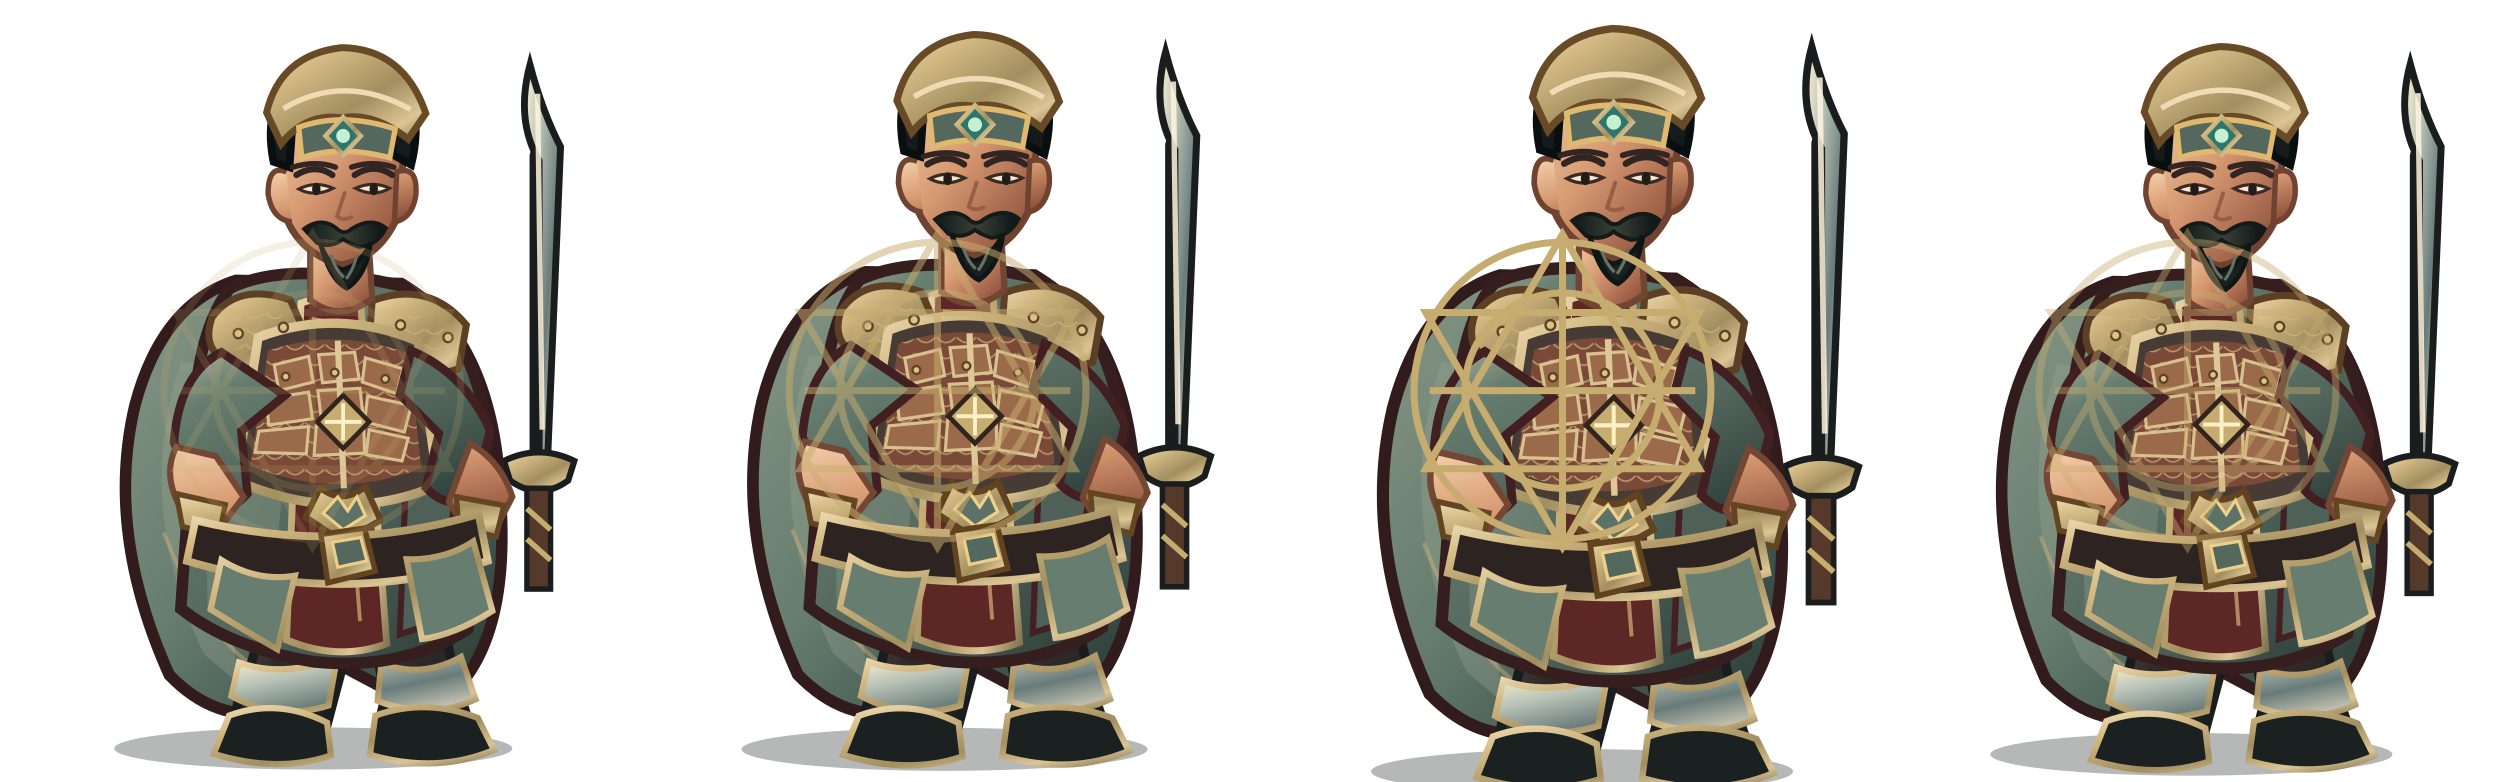
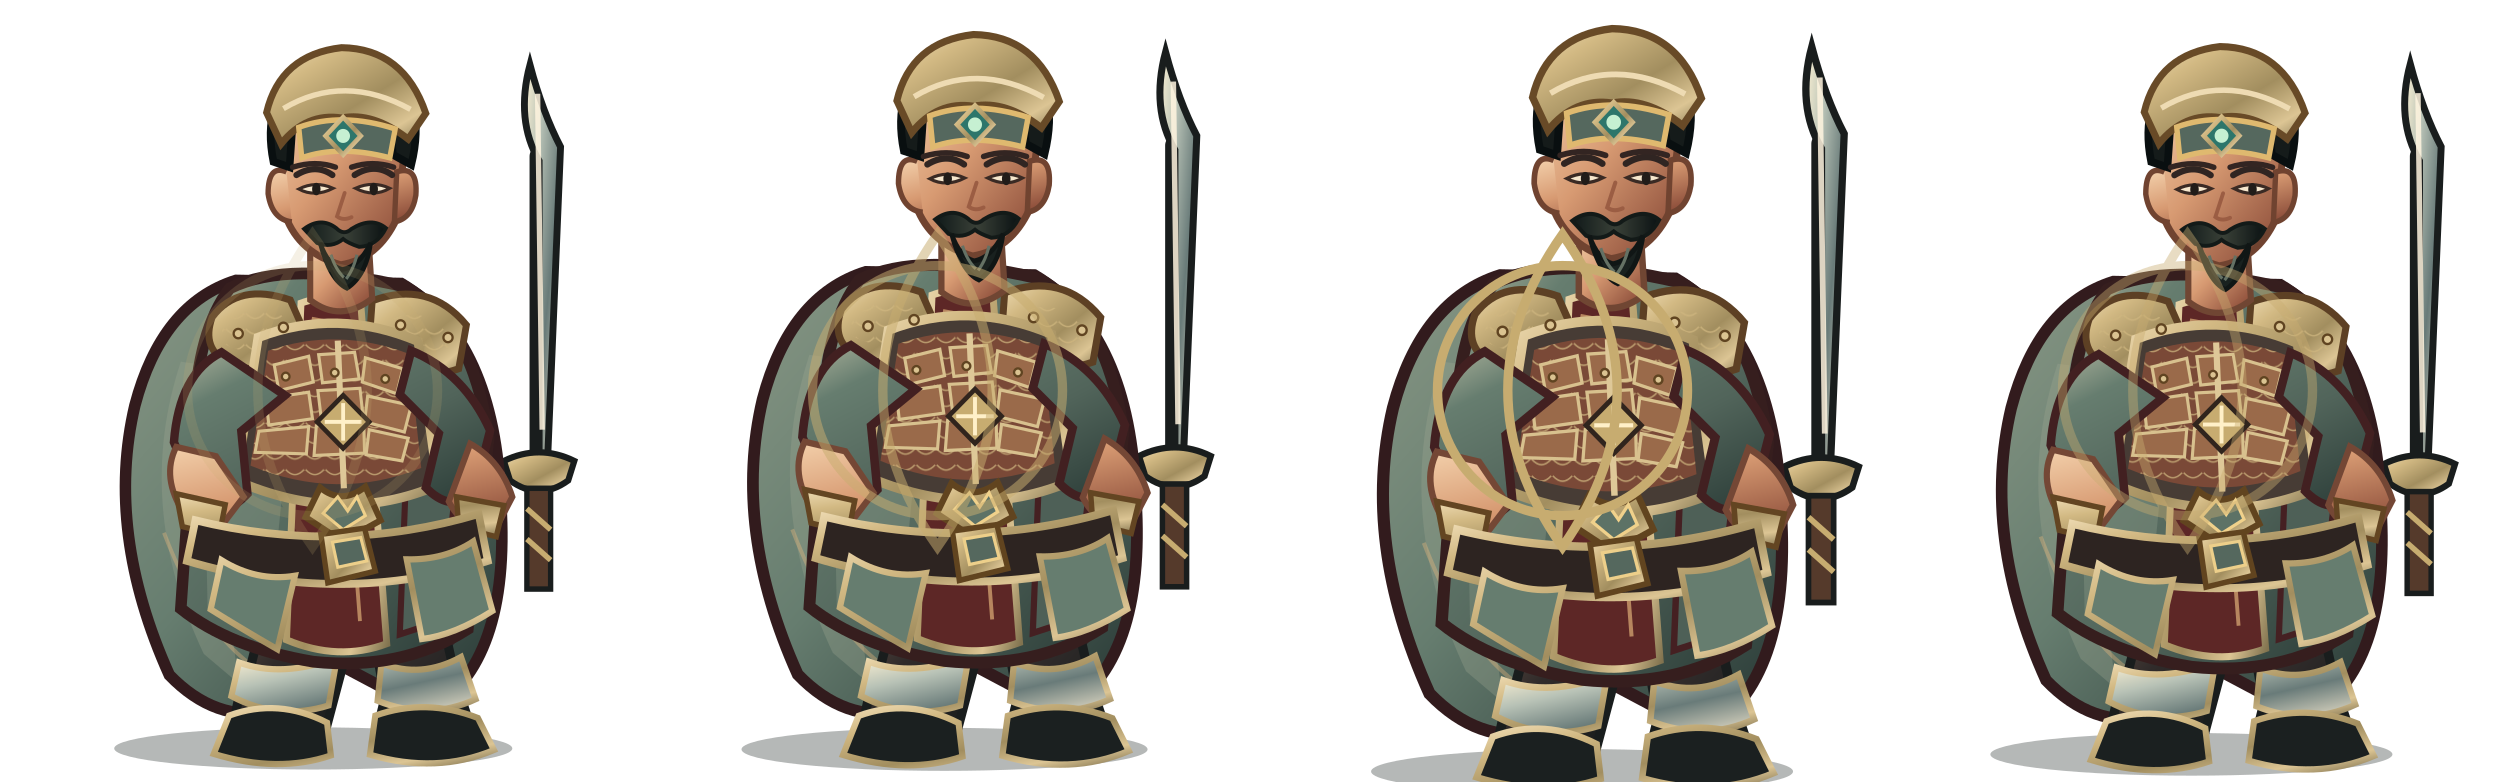
<svg xmlns="http://www.w3.org/2000/svg" width="3200" height="1000" viewBox="0 0 3200 1000">
  <g transform="translate(0 0)">
    <g transform="translate(0 0)">
      <svg x="0" y="0" width="800" height="1000" viewBox="0 0 800 1000">
        <defs>
          <linearGradient id="red" x1="0" y1="0" x2="1" y2="1">
            <stop stop-color="#afb49d" />
            <stop offset=".2" stop-color="#667d6f" />
            <stop offset=".58" stop-color="#51645a" />
            <stop offset="1" stop-color="#273834" />
          </linearGradient>
          <linearGradient id="dark" x1="0" y1="0" x2=".9" y2="1">
            <stop stop-color="#675246" />
            <stop offset=".45" stop-color="#302b2a" />
            <stop offset="1" stop-color="#171b1b" />
          </linearGradient>
          <linearGradient id="gold" x1="0" y1="0" x2="1" y2="1">
            <stop stop-color="#eedbb3" />
            <stop offset=".24" stop-color="#d2b983" />
            <stop offset=".58" stop-color="#a28e5f" />
            <stop offset=".82" stop-color="#dcc594" />
            <stop offset="1" stop-color="#81734f" />
          </linearGradient>
          <linearGradient id="steel" x1="0" y1="0" x2="1" y2="1">
            <stop stop-color="#fff3d5" />
            <stop offset=".3" stop-color="#b8c2b6" />
            <stop offset=".62" stop-color="#697b79" />
            <stop offset="1" stop-color="#e7dfc9" />
          </linearGradient>
          <linearGradient id="skin" x1="0" y1="0" x2=".85" y2="1">
            <stop stop-color="#f4d2ad" />
            <stop offset=".48" stop-color="#d79a72" />
            <stop offset="1" stop-color="#8b4c39" />
          </linearGradient>
          <linearGradient id="cloth" x1="0" y1="0" x2="1" y2="1">
            <stop stop-color="#879684" />
            <stop offset=".45" stop-color="#667d6f" />
            <stop offset="1" stop-color="#263633" />
          </linearGradient>
          <linearGradient id="hair" x1="0" y1="0" x2="1" y2="0">
            <stop stop-color="#101919" />
            <stop offset=".5" stop-color="#394037" />
            <stop offset="1" stop-color="#0b1213" />
          </linearGradient>
          <pattern id="lam" width="26" height="20" patternUnits="userSpaceOnUse">
            <path d="M1 1 Q13 14 25 1" fill="none" stroke="#cfb67f" stroke-width="2" opacity=".72" />
          </pattern>
        </defs>
        <g transform="translate(400 1000) scale(0.98 1) translate(-400 -1000)">
          <ellipse cx="401" cy="958" rx="260" ry="27" fill="#07100e" opacity=".3" />
          <g id="weapon">
            <path d="M696 610 L696 200" stroke="#191d1d" stroke-width="25" stroke-linecap="round" />
            <path d="M696 590 L696 206 Q665 154 684 83 Q701 145 724 188 L707 590Z" fill="url(#steel)" stroke="#191d1d" stroke-width="9" />
            <path d="M694 120 L700 550" stroke="#fff4df" stroke-width="7" opacity=".85" />
            <path d="M650 590 Q696 568 742 590 L734 615 Q696 642 658 615Z" fill="url(#gold)" stroke="#191d1d" stroke-width="8" />
            <path d="M680 625 L711 625 L711 754 L680 754Z" fill="#553a2b" stroke="#191d1d" stroke-width="7" />
            <path d="M680 651 L711 678 M680 690 L711 717" stroke="#c7ac70" stroke-width="7" />
            <path d="M696 752 L696 782" stroke="url(#gold)" stroke-width="9" />
          </g>
          <path d="M300 359 Q203 389 168 519 Q129 681 213 864 Q273 925 347 911 L405 835 L551 911 Q659 849 646 644 Q639 435 516 363Z" fill="url(#cloth)" stroke="#321b1d" stroke-width="15" />
          <path d="M228 463 Q166 646 258 837 L305 876 Q271 710 339 478Z" fill="#9da691" opacity=".32" />
          <path d="M546 440 Q638 587 591 817 L552 864 Q570 643 489 490Z" fill="#301c20" opacity=".62" />
          <path d="M206 682 Q260 820 339 863 M571 530 Q621 680 588 800" fill="none" stroke="#efbb7d" stroke-width="5" opacity=".36" />
          <path d="M335 756 Q332 830 303 897 L293 941 Q342 970 414 946 L439 854 L425 775Z" fill="url(#dark)" stroke="#191d1d" stroke-width="12" />
          <path d="M463 759 Q486 829 494 896 L482 944 Q540 972 610 941 L589 878 L565 773Z" fill="url(#dark)" stroke="#191d1d" stroke-width="12" />
          <path d="M304 848 Q360 868 432 842 L421 903 Q355 923 294 891Z M490 849 Q542 869 594 841 L613 895 Q551 923 485 897Z" fill="url(#steel)" stroke="url(#gold)" stroke-width="8" />
          <path d="M291 916 Q355 893 419 925 L424 967 Q355 990 271 965Z M482 916 Q548 893 616 919 L637 960 Q562 991 475 966Z" fill="#1b2020" stroke="url(#gold)" stroke-width="8" />
          <path d="M292 369 Q369 332 521 367 Q609 414 630 560 L603 805 Q517 859 401 847 Q292 829 228 779 L245 535 Q250 422 292 369Z" fill="url(#red)" stroke="#361e1e" stroke-width="15" />
          <path d="M257 490 Q320 512 368 555 L342 816 L263 780Z" fill="#819180" opacity=".46" />
          <path d="M515 415 Q583 482 592 584 L567 795 L514 812 L524 564Z" fill="#4e6057" stroke="#452022" stroke-width="8" />
          <path d="M385 388 Q421 375 463 388 L497 824 Q434 847 366 819Z" fill="#5d2726" stroke="url(#gold)" stroke-width="9" />
          <path d="M399 408 L432 414 L462 795" fill="none" stroke="#e8b97e" stroke-width="5" opacity=".65" />
          <path d="M269 406 Q303 361 371 384 L400 448 Q355 488 291 465 Q254 447 269 406Z" fill="url(#gold)" stroke="#5d4024" stroke-width="9" />
          <path d="M478 385 Q552 358 601 416 L591 472 Q530 493 473 451Z" fill="url(#gold)" stroke="#5d4024" stroke-width="9" />
          <path d="M282 414 Q323 382 360 404 L381 444 Q333 464 282 439Z M496 412 Q547 385 583 435 L570 458 Q530 465 493 441Z" fill="url(#lam)" />
          <path d="M329 432 Q432 393 538 437 L564 621 Q438 674 300 615Z" fill="#473c35" stroke="url(#gold)" stroke-width="12" />
          <path d="M342 449 Q432 418 526 453 L542 599 Q432 642 319 596Z" fill="#7a4937" />
          <path d="M342 449 Q432 418 526 453 L542 599 Q432 642 319 596Z" fill="url(#lam)" />
          <g fill="#9a6a4a" stroke="#d8c18e" stroke-width="4">
            <path d="M350 467 L395 456 L401 489 L356 500Z" />
            <path d="M408 454 L455 451 L461 485 L413 490Z" />
            <path d="M469 458 L518 472 L510 504 L465 489Z" />
            <path d="M339 510 L395 502 L400 536 L343 544Z" />
            <path d="M407 500 L462 497 L466 533 L412 540Z" />
            <path d="M472 507 L529 519 L520 553 L468 540Z" />
            <path d="M330 552 L395 546 L392 581 L325 579Z" />
            <path d="M405 545 L467 543 L468 580 L402 583Z" />
            <path d="M474 550 L525 561 L517 590 L470 582Z" />
          </g>
          <path d="M433 436 L441 625" stroke="#dec898" stroke-width="8" />
          <path d="M410 624 Q438 647 469 623 L489 666 L439 693 L391 662Z" fill="url(#gold)" stroke="#61441f" stroke-width="8" />
          <path d="M433 636 L446 654 L458 636 L469 660 L440 678 L414 657Z" fill="#5d7266" stroke="#f0d18b" stroke-width="4" />
          <path d="M281 451 Q226 478 219 566 L255 650 Q285 663 315 632 L307 552 L364 506Z M529 449 Q598 477 632 551 L610 635 Q578 655 548 624 L565 555 L514 505Z" fill="url(#red)" stroke="#422021" stroke-width="11" />
          <path d="M222 572 Q202 611 232 657 L282 672 L310 636 L274 584Z M606 568 Q646 590 661 636 L637 681 Q596 677 578 642Z" fill="url(#skin)" stroke="#744735" stroke-width="8" />
          <path d="M222 632 L286 646 L278 686 L230 674Z M588 636 L650 647 L640 687 L591 675Z" fill="url(#gold)" stroke="#634522" stroke-width="7" />
          <path d="M397 302 L397 384 Q436 414 478 382 L473 303Z" fill="url(#skin)" stroke="#704633" stroke-width="8" />
          <path d="M358 183 Q367 105 435 101 Q506 101 521 185 L510 280 Q486 331 437 339 Q383 324 365 277Z" fill="url(#skin)" stroke="#704330" stroke-width="9" />
          <path d="M366 220 Q342 210 342 248 Q347 281 373 284 M510 220 Q538 211 535 250 Q530 280 507 284Z" fill="url(#skin)" stroke="#704330" stroke-width="7" />
          <path d="M349 207 Q333 128 386 89 Q441 51 497 89 Q550 126 529 211 L505 198 Q502 149 468 137 Q425 154 375 143 L370 214Z" fill="#151b1a" stroke="#090f10" stroke-width="10" />
          <path d="M340 144 Q358 70 438 61 Q519 62 548 145 L525 178 Q479 143 438 151 Q392 144 359 184Z" fill="url(#gold)" stroke="#684a27" stroke-width="9" />
          <path d="M362 139 Q441 93 528 140" fill="none" stroke="#eedbb3" stroke-width="7" />
          <path d="M382 163 Q438 143 508 165 L501 202 Q435 185 386 202Z" fill="#55685e" stroke="#dfb96f" stroke-width="7" />
          <path d="M440 150 L463 174 L440 198 L417 174Z" fill="#2d766b" stroke="url(#gold)" stroke-width="6" />
          <circle cx="440" cy="174" r="9" fill="#c6f0d2" />
          <path d="M379 224 Q404 209 426 224 M455 224 Q481 208 504 224" fill="none" stroke="#302522" stroke-width="8" stroke-linecap="round" />
          <path d="M382 242 Q403 253 427 241 Q404 231 382 242Z M456 241 Q480 253 501 241 Q479 231 456 241Z" fill="#f6e7cd" stroke="#3a2a24" stroke-width="4" />
          <ellipse cx="405" cy="242" rx="5.5" ry="8" fill="#211c19" />
          <ellipse cx="480" cy="242" rx="5.5" ry="8" fill="#211c19" />
          <path d="M442 247 L432 277 Q440 283 451 278" fill="none" stroke="#9b5d43" stroke-width="5" stroke-linecap="round" />
          <path d="M389 293 Q411 277 431 292 Q441 302 451 293 Q477 277 496 292 Q484 315 461 316 Q446 311 440 306 Q425 318 406 311Z" fill="url(#hair)" stroke="#131a18" stroke-width="5" />
          <path d="M410 311 Q420 340 439 345 Q461 341 476 311 Q470 353 445 369 Q423 359 410 311Z" fill="#19211f" stroke="#101615" stroke-width="6" />
          <path d="M424 326 Q430 345 441 355 M458 326 Q454 344 444 357" fill="none" stroke="#647164" stroke-width="4" />
          <path d="M247 666 Q435 711 617 658 L629 718 Q438 777 236 718Z" fill="#2d2421" stroke="url(#gold)" stroke-width="10" />
          <path d="M411 684 L468 676 L482 731 L420 746Z" fill="url(#gold)" stroke="#61441f" stroke-width="7" />
          <path d="M426 694 L463 688 L471 718 L433 726Z" fill="#55685e" stroke="#edcf8a" stroke-width="4" />
          <path d="M281 717 Q327 745 377 737 L354 831 Q306 804 267 780Z M523 716 Q573 717 610 693 L635 782 Q585 813 543 818Z" fill="#667d6f" stroke="url(#gold)" stroke-width="8" />
          <g fill="#dac391" stroke="#604421" stroke-width="3">
            <circle cx="303" cy="427" r="6" />
            <circle cx="362" cy="419" r="6" />
            <circle cx="515" cy="416" r="6" />
            <circle cx="577" cy="432" r="6" />
            <circle cx="365" cy="482" r="5" />
            <circle cx="429" cy="477" r="5" />
            <circle cx="495" cy="485" r="5" />
          </g>
          <path d="M440 506 L474 540 L440 574 L406 540Z" fill="#c7ac70" stroke="#30241d" stroke-width="6" />
          <path d="M440 516 L440 564 M416 540 L464 540" stroke="#fff0c8" stroke-width="5" />
          <g transform="translate(0 0)">
            <path d="M374 214 Q404 205 430 214 M451 214 Q478 205 506 214" fill="none" stroke="#332522" stroke-width="7" stroke-linecap="round" />
          </g>
          <g transform="translate(0 0)" />
        </g>
      </svg>
    </g>
-     <g opacity="0.18" fill="none" stroke="#c7ac70" stroke-width="9">
-       <circle cx="400" cy="500" r="190" />
-       <circle cx="400" cy="500" r="125" />
-       <path d="M400 300 L575 600 L225 600Z M225 400 L575 400 L400 700Z" />
-       <path d="M400 310 L400 690 M230 500 L570 500" />
+     <g opacity="0.18" fill="none" stroke="#c7ac70" stroke-width="12">
+       <circle cx="400" cy="500" r="160" />
+       <path d="M400 300 Q540 500 400 700 Q260 500 400 300Z" />
    </g>
  </g>
  <g transform="translate(800 0)">
    <g transform="translate(0 -18) scale(1.02)">
      <svg x="0" y="0" width="800" height="1000" viewBox="0 0 800 1000">
        <defs>
          <linearGradient id="red" x1="0" y1="0" x2="1" y2="1">
            <stop stop-color="#afb49d" />
            <stop offset=".2" stop-color="#667d6f" />
            <stop offset=".58" stop-color="#51645a" />
            <stop offset="1" stop-color="#273834" />
          </linearGradient>
          <linearGradient id="dark" x1="0" y1="0" x2=".9" y2="1">
            <stop stop-color="#675246" />
            <stop offset=".45" stop-color="#302b2a" />
            <stop offset="1" stop-color="#171b1b" />
          </linearGradient>
          <linearGradient id="gold" x1="0" y1="0" x2="1" y2="1">
            <stop stop-color="#eedbb3" />
            <stop offset=".24" stop-color="#d2b983" />
            <stop offset=".58" stop-color="#a28e5f" />
            <stop offset=".82" stop-color="#dcc594" />
            <stop offset="1" stop-color="#81734f" />
          </linearGradient>
          <linearGradient id="steel" x1="0" y1="0" x2="1" y2="1">
            <stop stop-color="#fff3d5" />
            <stop offset=".3" stop-color="#b8c2b6" />
            <stop offset=".62" stop-color="#697b79" />
            <stop offset="1" stop-color="#e7dfc9" />
          </linearGradient>
          <linearGradient id="skin" x1="0" y1="0" x2=".85" y2="1">
            <stop stop-color="#f4d2ad" />
            <stop offset=".48" stop-color="#d79a72" />
            <stop offset="1" stop-color="#8b4c39" />
          </linearGradient>
          <linearGradient id="cloth" x1="0" y1="0" x2="1" y2="1">
            <stop stop-color="#879684" />
            <stop offset=".45" stop-color="#667d6f" />
            <stop offset="1" stop-color="#263633" />
          </linearGradient>
          <linearGradient id="hair" x1="0" y1="0" x2="1" y2="0">
            <stop stop-color="#101919" />
            <stop offset=".5" stop-color="#394037" />
            <stop offset="1" stop-color="#0b1213" />
          </linearGradient>
          <pattern id="lam" width="26" height="20" patternUnits="userSpaceOnUse">
            <path d="M1 1 Q13 14 25 1" fill="none" stroke="#cfb67f" stroke-width="2" opacity=".72" />
          </pattern>
        </defs>
        <g transform="translate(400 1000) scale(0.98 1) translate(-400 -1000)">
          <ellipse cx="401" cy="958" rx="260" ry="27" fill="#07100e" opacity=".3" />
          <g id="weapon">
            <path d="M696 610 L696 200" stroke="#191d1d" stroke-width="25" stroke-linecap="round" />
            <path d="M696 590 L696 206 Q665 154 684 83 Q701 145 724 188 L707 590Z" fill="url(#steel)" stroke="#191d1d" stroke-width="9" />
            <path d="M694 120 L700 550" stroke="#fff4df" stroke-width="7" opacity=".85" />
            <path d="M650 590 Q696 568 742 590 L734 615 Q696 642 658 615Z" fill="url(#gold)" stroke="#191d1d" stroke-width="8" />
            <path d="M680 625 L711 625 L711 754 L680 754Z" fill="#553a2b" stroke="#191d1d" stroke-width="7" />
            <path d="M680 651 L711 678 M680 690 L711 717" stroke="#c7ac70" stroke-width="7" />
            <path d="M696 752 L696 782" stroke="url(#gold)" stroke-width="9" />
          </g>
          <path d="M300 359 Q203 389 168 519 Q129 681 213 864 Q273 925 347 911 L405 835 L551 911 Q659 849 646 644 Q639 435 516 363Z" fill="url(#cloth)" stroke="#321b1d" stroke-width="15" />
          <path d="M228 463 Q166 646 258 837 L305 876 Q271 710 339 478Z" fill="#9da691" opacity=".32" />
          <path d="M546 440 Q638 587 591 817 L552 864 Q570 643 489 490Z" fill="#301c20" opacity=".62" />
          <path d="M206 682 Q260 820 339 863 M571 530 Q621 680 588 800" fill="none" stroke="#efbb7d" stroke-width="5" opacity=".36" />
          <path d="M335 756 Q332 830 303 897 L293 941 Q342 970 414 946 L439 854 L425 775Z" fill="url(#dark)" stroke="#191d1d" stroke-width="12" />
          <path d="M463 759 Q486 829 494 896 L482 944 Q540 972 610 941 L589 878 L565 773Z" fill="url(#dark)" stroke="#191d1d" stroke-width="12" />
          <path d="M304 848 Q360 868 432 842 L421 903 Q355 923 294 891Z M490 849 Q542 869 594 841 L613 895 Q551 923 485 897Z" fill="url(#steel)" stroke="url(#gold)" stroke-width="8" />
          <path d="M291 916 Q355 893 419 925 L424 967 Q355 990 271 965Z M482 916 Q548 893 616 919 L637 960 Q562 991 475 966Z" fill="#1b2020" stroke="url(#gold)" stroke-width="8" />
          <path d="M292 369 Q369 332 521 367 Q609 414 630 560 L603 805 Q517 859 401 847 Q292 829 228 779 L245 535 Q250 422 292 369Z" fill="url(#red)" stroke="#361e1e" stroke-width="15" />
          <path d="M257 490 Q320 512 368 555 L342 816 L263 780Z" fill="#819180" opacity=".46" />
          <path d="M515 415 Q583 482 592 584 L567 795 L514 812 L524 564Z" fill="#4e6057" stroke="#452022" stroke-width="8" />
          <path d="M385 388 Q421 375 463 388 L497 824 Q434 847 366 819Z" fill="#5d2726" stroke="url(#gold)" stroke-width="9" />
          <path d="M399 408 L432 414 L462 795" fill="none" stroke="#e8b97e" stroke-width="5" opacity=".65" />
          <path d="M269 406 Q303 361 371 384 L400 448 Q355 488 291 465 Q254 447 269 406Z" fill="url(#gold)" stroke="#5d4024" stroke-width="9" />
          <path d="M478 385 Q552 358 601 416 L591 472 Q530 493 473 451Z" fill="url(#gold)" stroke="#5d4024" stroke-width="9" />
          <path d="M282 414 Q323 382 360 404 L381 444 Q333 464 282 439Z M496 412 Q547 385 583 435 L570 458 Q530 465 493 441Z" fill="url(#lam)" />
          <path d="M329 432 Q432 393 538 437 L564 621 Q438 674 300 615Z" fill="#473c35" stroke="url(#gold)" stroke-width="12" />
          <path d="M342 449 Q432 418 526 453 L542 599 Q432 642 319 596Z" fill="#7a4937" />
          <path d="M342 449 Q432 418 526 453 L542 599 Q432 642 319 596Z" fill="url(#lam)" />
          <g fill="#9a6a4a" stroke="#d8c18e" stroke-width="4">
            <path d="M350 467 L395 456 L401 489 L356 500Z" />
            <path d="M408 454 L455 451 L461 485 L413 490Z" />
            <path d="M469 458 L518 472 L510 504 L465 489Z" />
            <path d="M339 510 L395 502 L400 536 L343 544Z" />
            <path d="M407 500 L462 497 L466 533 L412 540Z" />
            <path d="M472 507 L529 519 L520 553 L468 540Z" />
            <path d="M330 552 L395 546 L392 581 L325 579Z" />
            <path d="M405 545 L467 543 L468 580 L402 583Z" />
            <path d="M474 550 L525 561 L517 590 L470 582Z" />
          </g>
          <path d="M433 436 L441 625" stroke="#dec898" stroke-width="8" />
          <path d="M410 624 Q438 647 469 623 L489 666 L439 693 L391 662Z" fill="url(#gold)" stroke="#61441f" stroke-width="8" />
          <path d="M433 636 L446 654 L458 636 L469 660 L440 678 L414 657Z" fill="#5d7266" stroke="#f0d18b" stroke-width="4" />
          <path d="M281 451 Q226 478 219 566 L255 650 Q285 663 315 632 L307 552 L364 506Z M529 449 Q598 477 632 551 L610 635 Q578 655 548 624 L565 555 L514 505Z" fill="url(#red)" stroke="#422021" stroke-width="11" />
          <path d="M222 572 Q202 611 232 657 L282 672 L310 636 L274 584Z M606 568 Q646 590 661 636 L637 681 Q596 677 578 642Z" fill="url(#skin)" stroke="#744735" stroke-width="8" />
          <path d="M222 632 L286 646 L278 686 L230 674Z M588 636 L650 647 L640 687 L591 675Z" fill="url(#gold)" stroke="#634522" stroke-width="7" />
          <path d="M397 302 L397 384 Q436 414 478 382 L473 303Z" fill="url(#skin)" stroke="#704633" stroke-width="8" />
          <path d="M358 183 Q367 105 435 101 Q506 101 521 185 L510 280 Q486 331 437 339 Q383 324 365 277Z" fill="url(#skin)" stroke="#704330" stroke-width="9" />
          <path d="M366 220 Q342 210 342 248 Q347 281 373 284 M510 220 Q538 211 535 250 Q530 280 507 284Z" fill="url(#skin)" stroke="#704330" stroke-width="7" />
          <path d="M349 207 Q333 128 386 89 Q441 51 497 89 Q550 126 529 211 L505 198 Q502 149 468 137 Q425 154 375 143 L370 214Z" fill="#151b1a" stroke="#090f10" stroke-width="10" />
          <path d="M340 144 Q358 70 438 61 Q519 62 548 145 L525 178 Q479 143 438 151 Q392 144 359 184Z" fill="url(#gold)" stroke="#684a27" stroke-width="9" />
          <path d="M362 139 Q441 93 528 140" fill="none" stroke="#eedbb3" stroke-width="7" />
          <path d="M382 163 Q438 143 508 165 L501 202 Q435 185 386 202Z" fill="#55685e" stroke="#dfb96f" stroke-width="7" />
          <path d="M440 150 L463 174 L440 198 L417 174Z" fill="#2d766b" stroke="url(#gold)" stroke-width="6" />
          <circle cx="440" cy="174" r="9" fill="#c6f0d2" />
          <path d="M379 224 Q404 209 426 224 M455 224 Q481 208 504 224" fill="none" stroke="#302522" stroke-width="8" stroke-linecap="round" />
          <path d="M382 242 Q403 253 427 241 Q404 231 382 242Z M456 241 Q480 253 501 241 Q479 231 456 241Z" fill="#f6e7cd" stroke="#3a2a24" stroke-width="4" />
          <ellipse cx="405" cy="242" rx="5.5" ry="8" fill="#211c19" />
          <ellipse cx="480" cy="242" rx="5.5" ry="8" fill="#211c19" />
          <path d="M442 247 L432 277 Q440 283 451 278" fill="none" stroke="#9b5d43" stroke-width="5" stroke-linecap="round" />
          <path d="M389 293 Q411 277 431 292 Q441 302 451 293 Q477 277 496 292 Q484 315 461 316 Q446 311 440 306 Q425 318 406 311Z" fill="url(#hair)" stroke="#131a18" stroke-width="5" />
          <path d="M410 311 Q420 340 439 345 Q461 341 476 311 Q470 353 445 369 Q423 359 410 311Z" fill="#19211f" stroke="#101615" stroke-width="6" />
          <path d="M424 326 Q430 345 441 355 M458 326 Q454 344 444 357" fill="none" stroke="#647164" stroke-width="4" />
          <path d="M247 666 Q435 711 617 658 L629 718 Q438 777 236 718Z" fill="#2d2421" stroke="url(#gold)" stroke-width="10" />
          <path d="M411 684 L468 676 L482 731 L420 746Z" fill="url(#gold)" stroke="#61441f" stroke-width="7" />
          <path d="M426 694 L463 688 L471 718 L433 726Z" fill="#55685e" stroke="#edcf8a" stroke-width="4" />
          <path d="M281 717 Q327 745 377 737 L354 831 Q306 804 267 780Z M523 716 Q573 717 610 693 L635 782 Q585 813 543 818Z" fill="#667d6f" stroke="url(#gold)" stroke-width="8" />
          <g fill="#dac391" stroke="#604421" stroke-width="3">
            <circle cx="303" cy="427" r="6" />
            <circle cx="362" cy="419" r="6" />
            <circle cx="515" cy="416" r="6" />
            <circle cx="577" cy="432" r="6" />
            <circle cx="365" cy="482" r="5" />
            <circle cx="429" cy="477" r="5" />
            <circle cx="495" cy="485" r="5" />
          </g>
          <path d="M440 506 L474 540 L440 574 L406 540Z" fill="#c7ac70" stroke="#30241d" stroke-width="6" />
          <path d="M440 516 L440 564 M416 540 L464 540" stroke="#fff0c8" stroke-width="5" />
          <g transform="translate(0 0)">
            <path d="M374 214 Q404 205 430 214 M451 214 Q478 205 506 214" fill="none" stroke="#332522" stroke-width="7" stroke-linecap="round" />
          </g>
          <g transform="translate(0 0)" />
        </g>
      </svg>
    </g>
-     <g opacity="0.52" fill="none" stroke="#c7ac70" stroke-width="9">
-       <circle cx="400" cy="500" r="190" />
-       <circle cx="400" cy="500" r="125" />
-       <path d="M400 300 L575 600 L225 600Z M225 400 L575 400 L400 700Z" />
-       <path d="M400 310 L400 690 M230 500 L570 500" />
+     <g opacity="0.52" fill="none" stroke="#c7ac70" stroke-width="12">
+       <circle cx="400" cy="500" r="160" />
+       <path d="M400 300 Q540 500 400 700 Q260 500 400 300Z" />
    </g>
  </g>
  <g transform="translate(1600 0)">
    <g transform="translate(0 -28) scale(1.06)">
      <svg x="0" y="0" width="800" height="1000" viewBox="0 0 800 1000">
        <defs>
          <linearGradient id="red" x1="0" y1="0" x2="1" y2="1">
            <stop stop-color="#afb49d" />
            <stop offset=".2" stop-color="#667d6f" />
            <stop offset=".58" stop-color="#51645a" />
            <stop offset="1" stop-color="#273834" />
          </linearGradient>
          <linearGradient id="dark" x1="0" y1="0" x2=".9" y2="1">
            <stop stop-color="#675246" />
            <stop offset=".45" stop-color="#302b2a" />
            <stop offset="1" stop-color="#171b1b" />
          </linearGradient>
          <linearGradient id="gold" x1="0" y1="0" x2="1" y2="1">
            <stop stop-color="#eedbb3" />
            <stop offset=".24" stop-color="#d2b983" />
            <stop offset=".58" stop-color="#a28e5f" />
            <stop offset=".82" stop-color="#dcc594" />
            <stop offset="1" stop-color="#81734f" />
          </linearGradient>
          <linearGradient id="steel" x1="0" y1="0" x2="1" y2="1">
            <stop stop-color="#fff3d5" />
            <stop offset=".3" stop-color="#b8c2b6" />
            <stop offset=".62" stop-color="#697b79" />
            <stop offset="1" stop-color="#e7dfc9" />
          </linearGradient>
          <linearGradient id="skin" x1="0" y1="0" x2=".85" y2="1">
            <stop stop-color="#f4d2ad" />
            <stop offset=".48" stop-color="#d79a72" />
            <stop offset="1" stop-color="#8b4c39" />
          </linearGradient>
          <linearGradient id="cloth" x1="0" y1="0" x2="1" y2="1">
            <stop stop-color="#879684" />
            <stop offset=".45" stop-color="#667d6f" />
            <stop offset="1" stop-color="#263633" />
          </linearGradient>
          <linearGradient id="hair" x1="0" y1="0" x2="1" y2="0">
            <stop stop-color="#101919" />
            <stop offset=".5" stop-color="#394037" />
            <stop offset="1" stop-color="#0b1213" />
          </linearGradient>
          <pattern id="lam" width="26" height="20" patternUnits="userSpaceOnUse">
            <path d="M1 1 Q13 14 25 1" fill="none" stroke="#cfb67f" stroke-width="2" opacity=".72" />
          </pattern>
        </defs>
        <g transform="translate(400 1000) scale(0.98 1) translate(-400 -1000)">
          <ellipse cx="401" cy="958" rx="260" ry="27" fill="#07100e" opacity=".3" />
          <g id="weapon">
            <path d="M696 610 L696 200" stroke="#191d1d" stroke-width="25" stroke-linecap="round" />
            <path d="M696 590 L696 206 Q665 154 684 83 Q701 145 724 188 L707 590Z" fill="url(#steel)" stroke="#191d1d" stroke-width="9" />
            <path d="M694 120 L700 550" stroke="#fff4df" stroke-width="7" opacity=".85" />
            <path d="M650 590 Q696 568 742 590 L734 615 Q696 642 658 615Z" fill="url(#gold)" stroke="#191d1d" stroke-width="8" />
            <path d="M680 625 L711 625 L711 754 L680 754Z" fill="#553a2b" stroke="#191d1d" stroke-width="7" />
            <path d="M680 651 L711 678 M680 690 L711 717" stroke="#c7ac70" stroke-width="7" />
            <path d="M696 752 L696 782" stroke="url(#gold)" stroke-width="9" />
          </g>
          <path d="M300 359 Q203 389 168 519 Q129 681 213 864 Q273 925 347 911 L405 835 L551 911 Q659 849 646 644 Q639 435 516 363Z" fill="url(#cloth)" stroke="#321b1d" stroke-width="15" />
          <path d="M228 463 Q166 646 258 837 L305 876 Q271 710 339 478Z" fill="#9da691" opacity=".32" />
          <path d="M546 440 Q638 587 591 817 L552 864 Q570 643 489 490Z" fill="#301c20" opacity=".62" />
          <path d="M206 682 Q260 820 339 863 M571 530 Q621 680 588 800" fill="none" stroke="#efbb7d" stroke-width="5" opacity=".36" />
          <path d="M335 756 Q332 830 303 897 L293 941 Q342 970 414 946 L439 854 L425 775Z" fill="url(#dark)" stroke="#191d1d" stroke-width="12" />
          <path d="M463 759 Q486 829 494 896 L482 944 Q540 972 610 941 L589 878 L565 773Z" fill="url(#dark)" stroke="#191d1d" stroke-width="12" />
          <path d="M304 848 Q360 868 432 842 L421 903 Q355 923 294 891Z M490 849 Q542 869 594 841 L613 895 Q551 923 485 897Z" fill="url(#steel)" stroke="url(#gold)" stroke-width="8" />
          <path d="M291 916 Q355 893 419 925 L424 967 Q355 990 271 965Z M482 916 Q548 893 616 919 L637 960 Q562 991 475 966Z" fill="#1b2020" stroke="url(#gold)" stroke-width="8" />
          <path d="M292 369 Q369 332 521 367 Q609 414 630 560 L603 805 Q517 859 401 847 Q292 829 228 779 L245 535 Q250 422 292 369Z" fill="url(#red)" stroke="#361e1e" stroke-width="15" />
          <path d="M257 490 Q320 512 368 555 L342 816 L263 780Z" fill="#819180" opacity=".46" />
          <path d="M515 415 Q583 482 592 584 L567 795 L514 812 L524 564Z" fill="#4e6057" stroke="#452022" stroke-width="8" />
          <path d="M385 388 Q421 375 463 388 L497 824 Q434 847 366 819Z" fill="#5d2726" stroke="url(#gold)" stroke-width="9" />
          <path d="M399 408 L432 414 L462 795" fill="none" stroke="#e8b97e" stroke-width="5" opacity=".65" />
          <path d="M269 406 Q303 361 371 384 L400 448 Q355 488 291 465 Q254 447 269 406Z" fill="url(#gold)" stroke="#5d4024" stroke-width="9" />
          <path d="M478 385 Q552 358 601 416 L591 472 Q530 493 473 451Z" fill="url(#gold)" stroke="#5d4024" stroke-width="9" />
          <path d="M282 414 Q323 382 360 404 L381 444 Q333 464 282 439Z M496 412 Q547 385 583 435 L570 458 Q530 465 493 441Z" fill="url(#lam)" />
          <path d="M329 432 Q432 393 538 437 L564 621 Q438 674 300 615Z" fill="#473c35" stroke="url(#gold)" stroke-width="12" />
          <path d="M342 449 Q432 418 526 453 L542 599 Q432 642 319 596Z" fill="#7a4937" />
          <path d="M342 449 Q432 418 526 453 L542 599 Q432 642 319 596Z" fill="url(#lam)" />
          <g fill="#9a6a4a" stroke="#d8c18e" stroke-width="4">
            <path d="M350 467 L395 456 L401 489 L356 500Z" />
            <path d="M408 454 L455 451 L461 485 L413 490Z" />
            <path d="M469 458 L518 472 L510 504 L465 489Z" />
            <path d="M339 510 L395 502 L400 536 L343 544Z" />
            <path d="M407 500 L462 497 L466 533 L412 540Z" />
            <path d="M472 507 L529 519 L520 553 L468 540Z" />
            <path d="M330 552 L395 546 L392 581 L325 579Z" />
            <path d="M405 545 L467 543 L468 580 L402 583Z" />
            <path d="M474 550 L525 561 L517 590 L470 582Z" />
          </g>
          <path d="M433 436 L441 625" stroke="#dec898" stroke-width="8" />
          <path d="M410 624 Q438 647 469 623 L489 666 L439 693 L391 662Z" fill="url(#gold)" stroke="#61441f" stroke-width="8" />
          <path d="M433 636 L446 654 L458 636 L469 660 L440 678 L414 657Z" fill="#5d7266" stroke="#f0d18b" stroke-width="4" />
          <path d="M281 451 Q226 478 219 566 L255 650 Q285 663 315 632 L307 552 L364 506Z M529 449 Q598 477 632 551 L610 635 Q578 655 548 624 L565 555 L514 505Z" fill="url(#red)" stroke="#422021" stroke-width="11" />
          <path d="M222 572 Q202 611 232 657 L282 672 L310 636 L274 584Z M606 568 Q646 590 661 636 L637 681 Q596 677 578 642Z" fill="url(#skin)" stroke="#744735" stroke-width="8" />
          <path d="M222 632 L286 646 L278 686 L230 674Z M588 636 L650 647 L640 687 L591 675Z" fill="url(#gold)" stroke="#634522" stroke-width="7" />
          <path d="M397 302 L397 384 Q436 414 478 382 L473 303Z" fill="url(#skin)" stroke="#704633" stroke-width="8" />
          <path d="M358 183 Q367 105 435 101 Q506 101 521 185 L510 280 Q486 331 437 339 Q383 324 365 277Z" fill="url(#skin)" stroke="#704330" stroke-width="9" />
          <path d="M366 220 Q342 210 342 248 Q347 281 373 284 M510 220 Q538 211 535 250 Q530 280 507 284Z" fill="url(#skin)" stroke="#704330" stroke-width="7" />
          <path d="M349 207 Q333 128 386 89 Q441 51 497 89 Q550 126 529 211 L505 198 Q502 149 468 137 Q425 154 375 143 L370 214Z" fill="#151b1a" stroke="#090f10" stroke-width="10" />
          <path d="M340 144 Q358 70 438 61 Q519 62 548 145 L525 178 Q479 143 438 151 Q392 144 359 184Z" fill="url(#gold)" stroke="#684a27" stroke-width="9" />
          <path d="M362 139 Q441 93 528 140" fill="none" stroke="#eedbb3" stroke-width="7" />
          <path d="M382 163 Q438 143 508 165 L501 202 Q435 185 386 202Z" fill="#55685e" stroke="#dfb96f" stroke-width="7" />
          <path d="M440 150 L463 174 L440 198 L417 174Z" fill="#2d766b" stroke="url(#gold)" stroke-width="6" />
          <circle cx="440" cy="174" r="9" fill="#c6f0d2" />
          <path d="M379 224 Q404 209 426 224 M455 224 Q481 208 504 224" fill="none" stroke="#302522" stroke-width="8" stroke-linecap="round" />
          <path d="M382 242 Q403 253 427 241 Q404 231 382 242Z M456 241 Q480 253 501 241 Q479 231 456 241Z" fill="#f6e7cd" stroke="#3a2a24" stroke-width="4" />
          <ellipse cx="405" cy="242" rx="5.5" ry="8" fill="#211c19" />
          <ellipse cx="480" cy="242" rx="5.5" ry="8" fill="#211c19" />
          <path d="M442 247 L432 277 Q440 283 451 278" fill="none" stroke="#9b5d43" stroke-width="5" stroke-linecap="round" />
          <path d="M389 293 Q411 277 431 292 Q441 302 451 293 Q477 277 496 292 Q484 315 461 316 Q446 311 440 306 Q425 318 406 311Z" fill="url(#hair)" stroke="#131a18" stroke-width="5" />
          <path d="M410 311 Q420 340 439 345 Q461 341 476 311 Q470 353 445 369 Q423 359 410 311Z" fill="#19211f" stroke="#101615" stroke-width="6" />
          <path d="M424 326 Q430 345 441 355 M458 326 Q454 344 444 357" fill="none" stroke="#647164" stroke-width="4" />
          <path d="M247 666 Q435 711 617 658 L629 718 Q438 777 236 718Z" fill="#2d2421" stroke="url(#gold)" stroke-width="10" />
          <path d="M411 684 L468 676 L482 731 L420 746Z" fill="url(#gold)" stroke="#61441f" stroke-width="7" />
          <path d="M426 694 L463 688 L471 718 L433 726Z" fill="#55685e" stroke="#edcf8a" stroke-width="4" />
          <path d="M281 717 Q327 745 377 737 L354 831 Q306 804 267 780Z M523 716 Q573 717 610 693 L635 782 Q585 813 543 818Z" fill="#667d6f" stroke="url(#gold)" stroke-width="8" />
          <g fill="#dac391" stroke="#604421" stroke-width="3">
            <circle cx="303" cy="427" r="6" />
            <circle cx="362" cy="419" r="6" />
            <circle cx="515" cy="416" r="6" />
            <circle cx="577" cy="432" r="6" />
            <circle cx="365" cy="482" r="5" />
            <circle cx="429" cy="477" r="5" />
            <circle cx="495" cy="485" r="5" />
          </g>
          <path d="M440 506 L474 540 L440 574 L406 540Z" fill="#c7ac70" stroke="#30241d" stroke-width="6" />
          <path d="M440 516 L440 564 M416 540 L464 540" stroke="#fff0c8" stroke-width="5" />
          <g transform="translate(0 0)">
            <path d="M374 214 Q404 205 430 214 M451 214 Q478 205 506 214" fill="none" stroke="#332522" stroke-width="7" stroke-linecap="round" />
          </g>
          <g transform="translate(0 0)" />
        </g>
      </svg>
    </g>
-     <g opacity="1" fill="none" stroke="#c7ac70" stroke-width="9">
-       <circle cx="400" cy="500" r="190" />
-       <circle cx="400" cy="500" r="125" />
-       <path d="M400 300 L575 600 L225 600Z M225 400 L575 400 L400 700Z" />
-       <path d="M400 310 L400 690 M230 500 L570 500" />
+     <g opacity="1" fill="none" stroke="#c7ac70" stroke-width="12">
+       <circle cx="400" cy="500" r="160" />
+       <path d="M400 300 Q540 500 400 700 Q260 500 400 300Z" />
    </g>
  </g>
  <g transform="translate(2400 0)">
    <g transform="translate(0 -2) scale(1.01)">
      <svg x="0" y="0" width="800" height="1000" viewBox="0 0 800 1000">
        <defs>
          <linearGradient id="red" x1="0" y1="0" x2="1" y2="1">
            <stop stop-color="#afb49d" />
            <stop offset=".2" stop-color="#667d6f" />
            <stop offset=".58" stop-color="#51645a" />
            <stop offset="1" stop-color="#273834" />
          </linearGradient>
          <linearGradient id="dark" x1="0" y1="0" x2=".9" y2="1">
            <stop stop-color="#675246" />
            <stop offset=".45" stop-color="#302b2a" />
            <stop offset="1" stop-color="#171b1b" />
          </linearGradient>
          <linearGradient id="gold" x1="0" y1="0" x2="1" y2="1">
            <stop stop-color="#eedbb3" />
            <stop offset=".24" stop-color="#d2b983" />
            <stop offset=".58" stop-color="#a28e5f" />
            <stop offset=".82" stop-color="#dcc594" />
            <stop offset="1" stop-color="#81734f" />
          </linearGradient>
          <linearGradient id="steel" x1="0" y1="0" x2="1" y2="1">
            <stop stop-color="#fff3d5" />
            <stop offset=".3" stop-color="#b8c2b6" />
            <stop offset=".62" stop-color="#697b79" />
            <stop offset="1" stop-color="#e7dfc9" />
          </linearGradient>
          <linearGradient id="skin" x1="0" y1="0" x2=".85" y2="1">
            <stop stop-color="#f4d2ad" />
            <stop offset=".48" stop-color="#d79a72" />
            <stop offset="1" stop-color="#8b4c39" />
          </linearGradient>
          <linearGradient id="cloth" x1="0" y1="0" x2="1" y2="1">
            <stop stop-color="#879684" />
            <stop offset=".45" stop-color="#667d6f" />
            <stop offset="1" stop-color="#263633" />
          </linearGradient>
          <linearGradient id="hair" x1="0" y1="0" x2="1" y2="0">
            <stop stop-color="#101919" />
            <stop offset=".5" stop-color="#394037" />
            <stop offset="1" stop-color="#0b1213" />
          </linearGradient>
          <pattern id="lam" width="26" height="20" patternUnits="userSpaceOnUse">
            <path d="M1 1 Q13 14 25 1" fill="none" stroke="#cfb67f" stroke-width="2" opacity=".72" />
          </pattern>
        </defs>
        <g transform="translate(400 1000) scale(0.98 1) translate(-400 -1000)">
          <ellipse cx="401" cy="958" rx="260" ry="27" fill="#07100e" opacity=".3" />
          <g id="weapon">
            <path d="M696 610 L696 200" stroke="#191d1d" stroke-width="25" stroke-linecap="round" />
            <path d="M696 590 L696 206 Q665 154 684 83 Q701 145 724 188 L707 590Z" fill="url(#steel)" stroke="#191d1d" stroke-width="9" />
            <path d="M694 120 L700 550" stroke="#fff4df" stroke-width="7" opacity=".85" />
            <path d="M650 590 Q696 568 742 590 L734 615 Q696 642 658 615Z" fill="url(#gold)" stroke="#191d1d" stroke-width="8" />
            <path d="M680 625 L711 625 L711 754 L680 754Z" fill="#553a2b" stroke="#191d1d" stroke-width="7" />
            <path d="M680 651 L711 678 M680 690 L711 717" stroke="#c7ac70" stroke-width="7" />
            <path d="M696 752 L696 782" stroke="url(#gold)" stroke-width="9" />
          </g>
          <path d="M300 359 Q203 389 168 519 Q129 681 213 864 Q273 925 347 911 L405 835 L551 911 Q659 849 646 644 Q639 435 516 363Z" fill="url(#cloth)" stroke="#321b1d" stroke-width="15" />
          <path d="M228 463 Q166 646 258 837 L305 876 Q271 710 339 478Z" fill="#9da691" opacity=".32" />
          <path d="M546 440 Q638 587 591 817 L552 864 Q570 643 489 490Z" fill="#301c20" opacity=".62" />
          <path d="M206 682 Q260 820 339 863 M571 530 Q621 680 588 800" fill="none" stroke="#efbb7d" stroke-width="5" opacity=".36" />
          <path d="M335 756 Q332 830 303 897 L293 941 Q342 970 414 946 L439 854 L425 775Z" fill="url(#dark)" stroke="#191d1d" stroke-width="12" />
          <path d="M463 759 Q486 829 494 896 L482 944 Q540 972 610 941 L589 878 L565 773Z" fill="url(#dark)" stroke="#191d1d" stroke-width="12" />
          <path d="M304 848 Q360 868 432 842 L421 903 Q355 923 294 891Z M490 849 Q542 869 594 841 L613 895 Q551 923 485 897Z" fill="url(#steel)" stroke="url(#gold)" stroke-width="8" />
          <path d="M291 916 Q355 893 419 925 L424 967 Q355 990 271 965Z M482 916 Q548 893 616 919 L637 960 Q562 991 475 966Z" fill="#1b2020" stroke="url(#gold)" stroke-width="8" />
          <path d="M292 369 Q369 332 521 367 Q609 414 630 560 L603 805 Q517 859 401 847 Q292 829 228 779 L245 535 Q250 422 292 369Z" fill="url(#red)" stroke="#361e1e" stroke-width="15" />
          <path d="M257 490 Q320 512 368 555 L342 816 L263 780Z" fill="#819180" opacity=".46" />
          <path d="M515 415 Q583 482 592 584 L567 795 L514 812 L524 564Z" fill="#4e6057" stroke="#452022" stroke-width="8" />
          <path d="M385 388 Q421 375 463 388 L497 824 Q434 847 366 819Z" fill="#5d2726" stroke="url(#gold)" stroke-width="9" />
          <path d="M399 408 L432 414 L462 795" fill="none" stroke="#e8b97e" stroke-width="5" opacity=".65" />
          <path d="M269 406 Q303 361 371 384 L400 448 Q355 488 291 465 Q254 447 269 406Z" fill="url(#gold)" stroke="#5d4024" stroke-width="9" />
          <path d="M478 385 Q552 358 601 416 L591 472 Q530 493 473 451Z" fill="url(#gold)" stroke="#5d4024" stroke-width="9" />
          <path d="M282 414 Q323 382 360 404 L381 444 Q333 464 282 439Z M496 412 Q547 385 583 435 L570 458 Q530 465 493 441Z" fill="url(#lam)" />
          <path d="M329 432 Q432 393 538 437 L564 621 Q438 674 300 615Z" fill="#473c35" stroke="url(#gold)" stroke-width="12" />
          <path d="M342 449 Q432 418 526 453 L542 599 Q432 642 319 596Z" fill="#7a4937" />
          <path d="M342 449 Q432 418 526 453 L542 599 Q432 642 319 596Z" fill="url(#lam)" />
          <g fill="#9a6a4a" stroke="#d8c18e" stroke-width="4">
            <path d="M350 467 L395 456 L401 489 L356 500Z" />
            <path d="M408 454 L455 451 L461 485 L413 490Z" />
            <path d="M469 458 L518 472 L510 504 L465 489Z" />
            <path d="M339 510 L395 502 L400 536 L343 544Z" />
            <path d="M407 500 L462 497 L466 533 L412 540Z" />
            <path d="M472 507 L529 519 L520 553 L468 540Z" />
            <path d="M330 552 L395 546 L392 581 L325 579Z" />
            <path d="M405 545 L467 543 L468 580 L402 583Z" />
            <path d="M474 550 L525 561 L517 590 L470 582Z" />
          </g>
          <path d="M433 436 L441 625" stroke="#dec898" stroke-width="8" />
          <path d="M410 624 Q438 647 469 623 L489 666 L439 693 L391 662Z" fill="url(#gold)" stroke="#61441f" stroke-width="8" />
          <path d="M433 636 L446 654 L458 636 L469 660 L440 678 L414 657Z" fill="#5d7266" stroke="#f0d18b" stroke-width="4" />
          <path d="M281 451 Q226 478 219 566 L255 650 Q285 663 315 632 L307 552 L364 506Z M529 449 Q598 477 632 551 L610 635 Q578 655 548 624 L565 555 L514 505Z" fill="url(#red)" stroke="#422021" stroke-width="11" />
          <path d="M222 572 Q202 611 232 657 L282 672 L310 636 L274 584Z M606 568 Q646 590 661 636 L637 681 Q596 677 578 642Z" fill="url(#skin)" stroke="#744735" stroke-width="8" />
          <path d="M222 632 L286 646 L278 686 L230 674Z M588 636 L650 647 L640 687 L591 675Z" fill="url(#gold)" stroke="#634522" stroke-width="7" />
          <path d="M397 302 L397 384 Q436 414 478 382 L473 303Z" fill="url(#skin)" stroke="#704633" stroke-width="8" />
          <path d="M358 183 Q367 105 435 101 Q506 101 521 185 L510 280 Q486 331 437 339 Q383 324 365 277Z" fill="url(#skin)" stroke="#704330" stroke-width="9" />
          <path d="M366 220 Q342 210 342 248 Q347 281 373 284 M510 220 Q538 211 535 250 Q530 280 507 284Z" fill="url(#skin)" stroke="#704330" stroke-width="7" />
          <path d="M349 207 Q333 128 386 89 Q441 51 497 89 Q550 126 529 211 L505 198 Q502 149 468 137 Q425 154 375 143 L370 214Z" fill="#151b1a" stroke="#090f10" stroke-width="10" />
          <path d="M340 144 Q358 70 438 61 Q519 62 548 145 L525 178 Q479 143 438 151 Q392 144 359 184Z" fill="url(#gold)" stroke="#684a27" stroke-width="9" />
          <path d="M362 139 Q441 93 528 140" fill="none" stroke="#eedbb3" stroke-width="7" />
          <path d="M382 163 Q438 143 508 165 L501 202 Q435 185 386 202Z" fill="#55685e" stroke="#dfb96f" stroke-width="7" />
          <path d="M440 150 L463 174 L440 198 L417 174Z" fill="#2d766b" stroke="url(#gold)" stroke-width="6" />
          <circle cx="440" cy="174" r="9" fill="#c6f0d2" />
          <path d="M379 224 Q404 209 426 224 M455 224 Q481 208 504 224" fill="none" stroke="#302522" stroke-width="8" stroke-linecap="round" />
          <path d="M382 242 Q403 253 427 241 Q404 231 382 242Z M456 241 Q480 253 501 241 Q479 231 456 241Z" fill="#f6e7cd" stroke="#3a2a24" stroke-width="4" />
          <ellipse cx="405" cy="242" rx="5.5" ry="8" fill="#211c19" />
          <ellipse cx="480" cy="242" rx="5.5" ry="8" fill="#211c19" />
          <path d="M442 247 L432 277 Q440 283 451 278" fill="none" stroke="#9b5d43" stroke-width="5" stroke-linecap="round" />
          <path d="M389 293 Q411 277 431 292 Q441 302 451 293 Q477 277 496 292 Q484 315 461 316 Q446 311 440 306 Q425 318 406 311Z" fill="url(#hair)" stroke="#131a18" stroke-width="5" />
          <path d="M410 311 Q420 340 439 345 Q461 341 476 311 Q470 353 445 369 Q423 359 410 311Z" fill="#19211f" stroke="#101615" stroke-width="6" />
          <path d="M424 326 Q430 345 441 355 M458 326 Q454 344 444 357" fill="none" stroke="#647164" stroke-width="4" />
          <path d="M247 666 Q435 711 617 658 L629 718 Q438 777 236 718Z" fill="#2d2421" stroke="url(#gold)" stroke-width="10" />
          <path d="M411 684 L468 676 L482 731 L420 746Z" fill="url(#gold)" stroke="#61441f" stroke-width="7" />
          <path d="M426 694 L463 688 L471 718 L433 726Z" fill="#55685e" stroke="#edcf8a" stroke-width="4" />
          <path d="M281 717 Q327 745 377 737 L354 831 Q306 804 267 780Z M523 716 Q573 717 610 693 L635 782 Q585 813 543 818Z" fill="#667d6f" stroke="url(#gold)" stroke-width="8" />
          <g fill="#dac391" stroke="#604421" stroke-width="3">
            <circle cx="303" cy="427" r="6" />
            <circle cx="362" cy="419" r="6" />
            <circle cx="515" cy="416" r="6" />
            <circle cx="577" cy="432" r="6" />
            <circle cx="365" cy="482" r="5" />
            <circle cx="429" cy="477" r="5" />
            <circle cx="495" cy="485" r="5" />
          </g>
          <path d="M440 506 L474 540 L440 574 L406 540Z" fill="#c7ac70" stroke="#30241d" stroke-width="6" />
          <path d="M440 516 L440 564 M416 540 L464 540" stroke="#fff0c8" stroke-width="5" />
          <g transform="translate(0 0)">
            <path d="M374 214 Q404 205 430 214 M451 214 Q478 205 506 214" fill="none" stroke="#332522" stroke-width="7" stroke-linecap="round" />
          </g>
          <g transform="translate(0 0)" />
        </g>
      </svg>
    </g>
-     <g opacity="0.42" fill="none" stroke="#c7ac70" stroke-width="9">
-       <circle cx="400" cy="500" r="190" />
-       <circle cx="400" cy="500" r="125" />
-       <path d="M400 300 L575 600 L225 600Z M225 400 L575 400 L400 700Z" />
-       <path d="M400 310 L400 690 M230 500 L570 500" />
+     <g opacity="0.42" fill="none" stroke="#c7ac70" stroke-width="12">
+       <circle cx="400" cy="500" r="160" />
+       <path d="M400 300 Q540 500 400 700 Q260 500 400 300Z" />
    </g>
  </g>
</svg>
